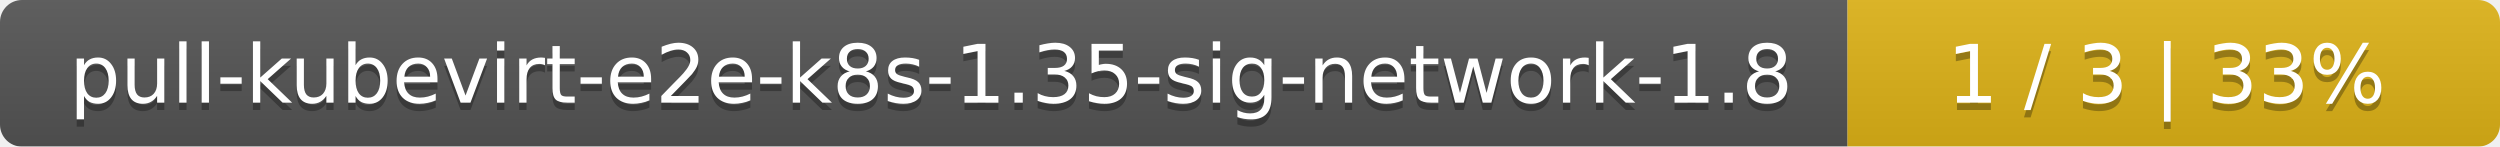
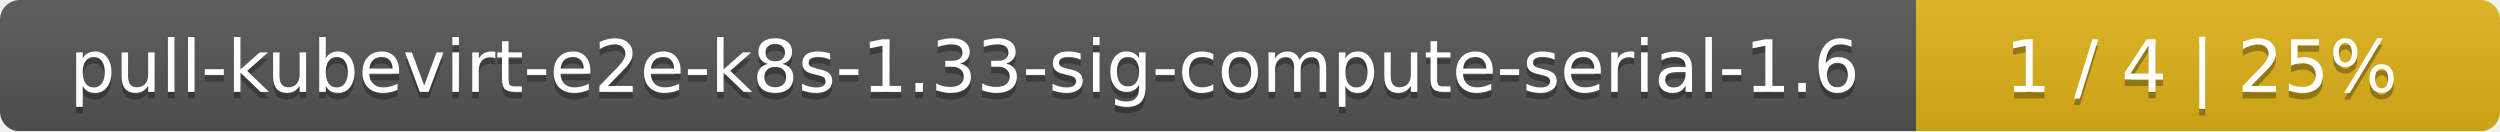
- <svg xmlns="http://www.w3.org/2000/svg" width="341" height="20">
+ <svg xmlns="http://www.w3.org/2000/svg" width="381" height="20">
  <linearGradient id="smooth" x2="0" y2="100%">
    <stop offset="0" stop-color="#bbb" stop-opacity=".1" />
    <stop offset="1" stop-opacity=".1" />
  </linearGradient>
  <mask id="round">
-     <rect width="341" height="20" rx="3" fill="#fff" />
+     <rect width="381" height="20" rx="3" fill="#fff" />
  </mask>
  <g mask="url(#round)">
-     <rect width="252" height="20" fill="#555" />
-     <rect x="252" width="89" height="20" fill="#dfb317" />
-     <rect width="341" height="20" fill="url(#smooth)" />
+     <rect width="292" height="20" fill="#555" />
+     <rect x="292" width="89" height="20" fill="#dfb317" />
+     <rect width="381" height="20" fill="url(#smooth)" />
  </g>
  <g fill="#fff" text-anchor="middle" font-family="DejaVu Sans,Verdana,Geneva,sans-serif" font-size="11">
-     <text x="127" y="15" fill="#010101" fill-opacity=".3">pull-kubevirt-e2e-k8s-1.35-sig-network-1.8</text>
-     <text x="127" y="14">pull-kubevirt-e2e-k8s-1.35-sig-network-1.8</text>
-     <text x="295.5" y="15" fill="#010101" fill-opacity=".3">1 / 3    |    33%</text>
-     <text x="295.5" y="14">1 / 3    |    33%</text>
+     <text x="147" y="15" fill="#010101" fill-opacity=".3">pull-kubevirt-e2e-k8s-1.33-sig-compute-serial-1.6</text>
+     <text x="147" y="14">pull-kubevirt-e2e-k8s-1.33-sig-compute-serial-1.6</text>
+     <text x="335.5" y="15" fill="#010101" fill-opacity=".3">1 / 4    |    25%</text>
+     <text x="335.5" y="14">1 / 4    |    25%</text>
  </g>
</svg>
